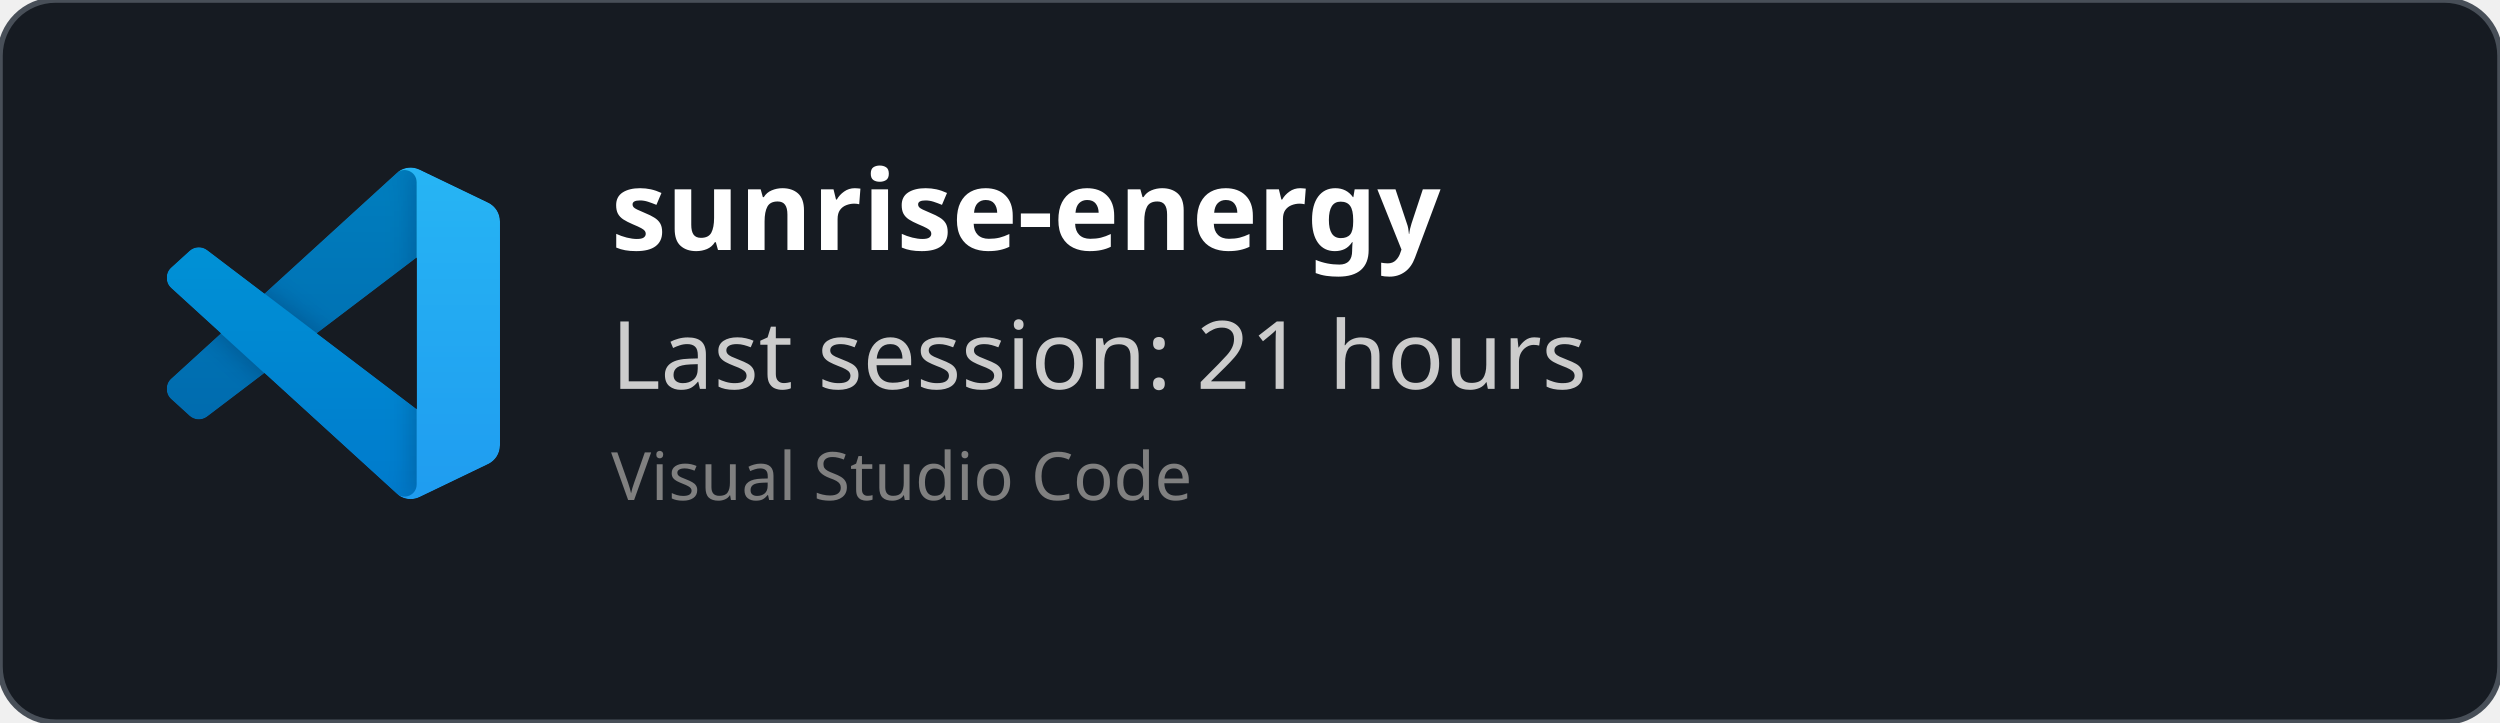
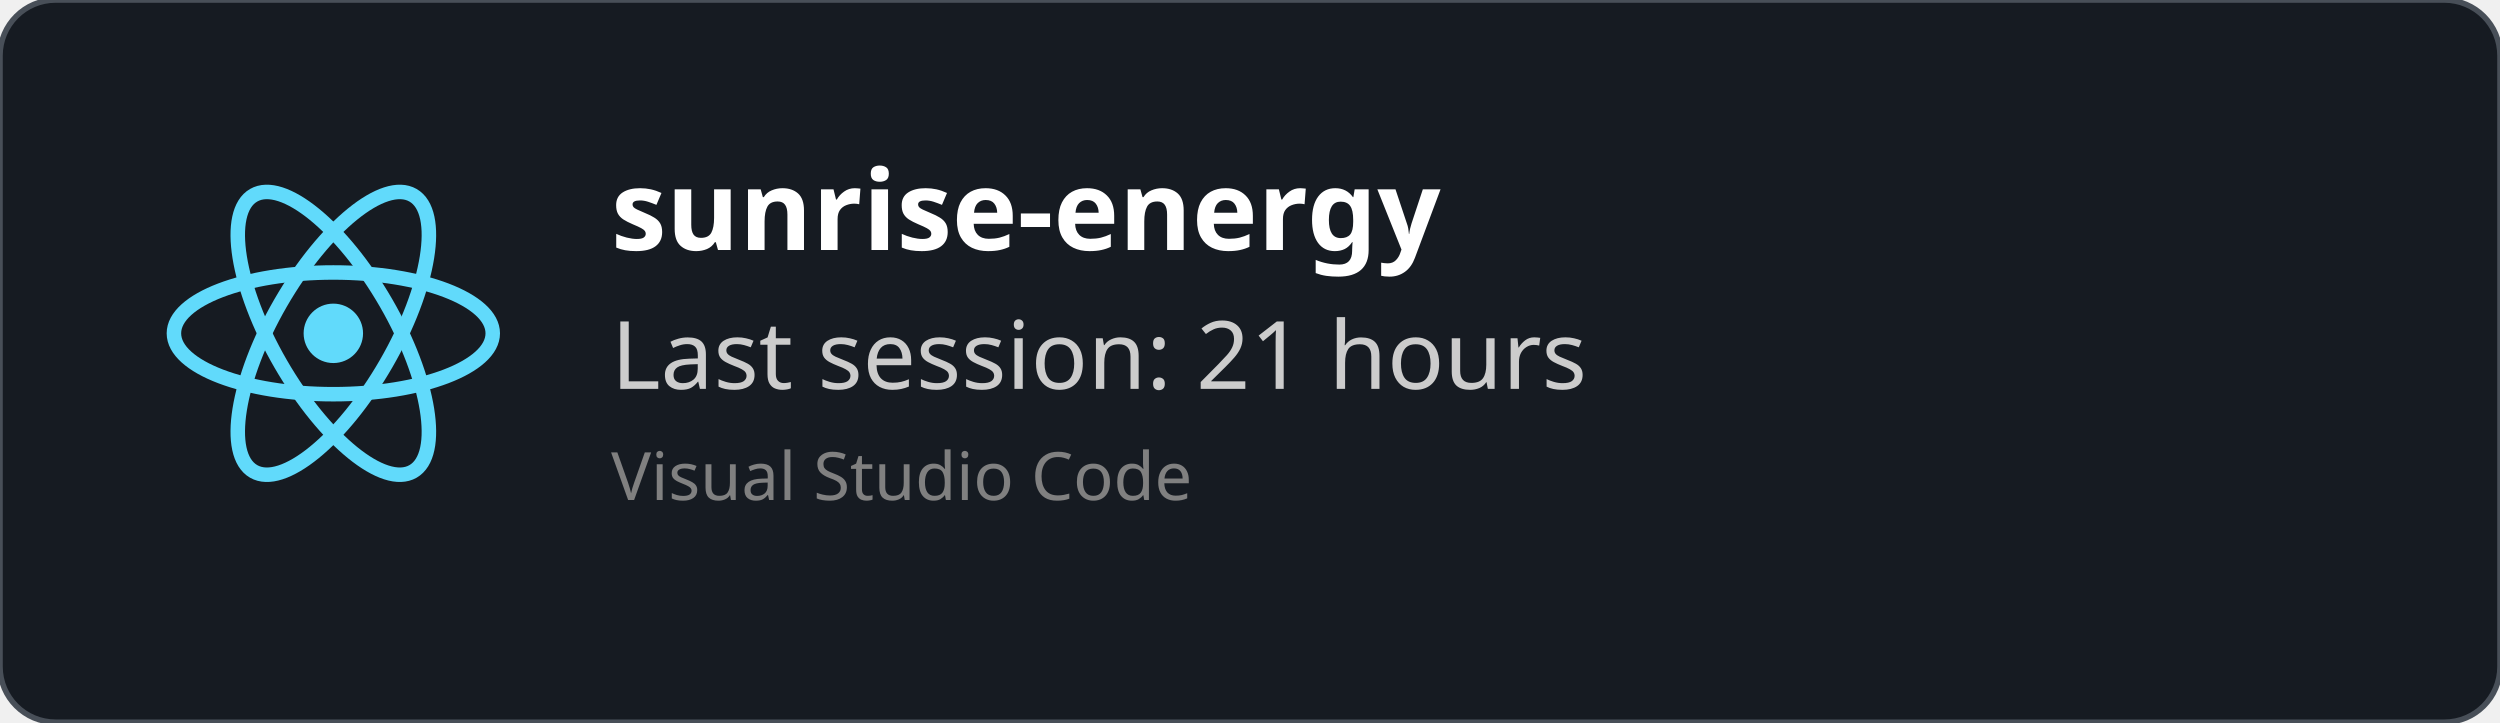
<svg xmlns="http://www.w3.org/2000/svg" width="450" height="130" viewBox="0 0 450 130" fill="none" role="img">
  <style>
    *{
        font-family: 'Segoe UI', Ubuntu, monospace
    }
    </style>
  <defs>
    <clipPath id="horizontalClip" x="20" y="20" width="500" height="200">
      <rect x="90" y="20" width="300" height="50" />
    </clipPath>
  </defs>
  <rect width="450" height="130" fill="rgba(22,27,34)" stroke="#484f58" stroke-width="1" fill-opacity="1" stroke-opacity="1" x="0" y="0" rx="10px" ry="10px">
    </rect>
-   <svg width="60" height="60" x="30" y="30" viewBox="0 0 100 100" fill="none" id="vscode">
-     <mask id="mask0" mask-type="alpha" maskUnits="userSpaceOnUse" x="0" y="0" width="100" height="100">
-       <path fill-rule="evenodd" clip-rule="evenodd" d="M70.912 99.317C72.487 99.931 74.283 99.891 75.873 99.126L96.461 89.22C98.624 88.179 100 85.989 100 83.587V16.413C100 14.011 98.624 11.822 96.461 10.781L75.873 0.874C73.786 -0.13 71.345 0.116 69.513 1.447C69.252 1.637 69.003 1.849 68.769 2.083L29.355 38.041L12.187 25.01C10.589 23.797 8.354 23.896 6.869 25.246L1.363 30.255C-0.453 31.906 -0.455 34.763 1.359 36.417L16.247 50L1.359 63.583C-0.455 65.237 -0.453 68.094 1.363 69.745L6.869 74.754C8.354 76.104 10.589 76.204 12.187 74.99L29.355 61.959L68.769 97.917C69.392 98.541 70.125 99.01 70.912 99.317ZM75.015 27.299L45.109 50L75.015 72.701V27.299Z" fill="white" />
-     </mask>
-     <g mask="url(#mask0)">
-       <path d="M96.461 10.796L75.857 0.876C73.472 -0.273 70.622 0.212 68.75 2.083L1.299 63.583C-0.516 65.237 -0.514 68.094 1.303 69.745L6.813 74.754C8.298 76.104 10.535 76.204 12.134 74.99L93.361 13.37C96.086 11.303 100 13.246 100 16.667V16.427C100 14.027 98.625 11.838 96.461 10.796Z" fill="#0065A9" />
-       <g filter="url(#filter0_d)">
-         <path d="M96.461 89.204L75.857 99.124C73.472 100.273 70.622 99.788 68.75 97.917L1.299 36.417C-0.516 34.763 -0.514 31.906 1.303 30.255L6.813 25.246C8.298 23.896 10.535 23.796 12.134 25.009L93.361 86.63C96.086 88.697 100 86.754 100 83.333V83.573C100 85.974 98.625 88.162 96.461 89.204Z" fill="#007ACC" />
-       </g>
-       <g filter="url(#filter1_d)">
-         <path d="M75.858 99.126C73.472 100.274 70.622 99.788 68.75 97.917C71.056 100.223 75 98.59 75 95.328V4.672C75 1.41 71.056 -0.223 68.75 2.083C70.622 0.211 73.472 -0.274 75.858 0.874L96.459 10.781C98.623 11.822 100 14.011 100 16.413V83.587C100 85.989 98.623 88.179 96.459 89.22L75.858 99.126Z" fill="#1F9CF0" />
-       </g>
-       <g style="mix-blend-mode:overlay" opacity="0.25">
-         <path fill-rule="evenodd" clip-rule="evenodd" d="M70.851 99.317C72.426 99.931 74.222 99.891 75.812 99.126L96.4 89.22C98.563 88.179 99.939 85.989 99.939 83.587V16.413C99.939 14.011 98.564 11.822 96.4 10.781L75.812 0.874C73.725 -0.13 71.284 0.116 69.453 1.447C69.191 1.637 68.942 1.849 68.708 2.083L29.294 38.041L12.126 25.01C10.528 23.796 8.293 23.896 6.809 25.246L1.302 30.255C-0.513 31.906 -0.515 34.763 1.298 36.417L16.186 50L1.298 63.583C-0.515 65.237 -0.513 68.094 1.302 69.745L6.809 74.754C8.293 76.104 10.528 76.204 12.126 74.99L29.294 61.959L68.708 97.917C69.332 98.54 70.064 99.01 70.851 99.317ZM74.954 27.299L45.048 50L74.954 72.701V27.299Z" fill="url(#paint0_linear)" />
-       </g>
+   <svg height="60" width="60" x="30" y="30" viewBox="-11.5 -10.232 23 20.463">
+     <circle cx="0" cy="0" r="2.05" fill="#61dafb" />
+     <g stroke="#61dafb" stroke-width="1" fill="none">
+       <ellipse rx="11" ry="4.2" />
+       <ellipse rx="11" ry="4.2" transform="rotate(60)" />
+       <ellipse rx="11" ry="4.2" transform="rotate(120)" />
    </g>
-     <defs>
-       <filter id="filter0_d" x="-8.394" y="15.829" width="116.727" height="92.246" filterUnits="userSpaceOnUse" color-interpolation-filters="sRGB">
-         <feFlood flood-opacity="0" result="BackgroundImageFix" />
-         <feColorMatrix in="SourceAlpha" type="matrix" values="0 0 0 0 0 0 0 0 0 0 0 0 0 0 0 0 0 0 127 0" />
-         <feOffset />
-         <feGaussianBlur stdDeviation="4.167" />
-         <feColorMatrix type="matrix" values="0 0 0 0 0 0 0 0 0 0 0 0 0 0 0 0 0 0 0.25 0" />
-         <feBlend mode="overlay" in2="BackgroundImageFix" result="effect1_dropShadow" />
-         <feBlend mode="normal" in="SourceGraphic" in2="effect1_dropShadow" result="shape" />
-       </filter>
-       <filter id="filter1_d" x="60.417" y="-8.076" width="47.917" height="116.151" filterUnits="userSpaceOnUse" color-interpolation-filters="sRGB">
-         <feFlood flood-opacity="0" result="BackgroundImageFix" />
-         <feColorMatrix in="SourceAlpha" type="matrix" values="0 0 0 0 0 0 0 0 0 0 0 0 0 0 0 0 0 0 127 0" />
-         <feOffset />
-         <feGaussianBlur stdDeviation="4.167" />
-         <feColorMatrix type="matrix" values="0 0 0 0 0 0 0 0 0 0 0 0 0 0 0 0 0 0 0.25 0" />
-         <feBlend mode="overlay" in2="BackgroundImageFix" result="effect1_dropShadow" />
-         <feBlend mode="normal" in="SourceGraphic" in2="effect1_dropShadow" result="shape" />
-       </filter>
-       <linearGradient id="paint0_linear" x1="49.939" y1="0.258" x2="49.939" y2="99.742" gradientUnits="userSpaceOnUse">
-         <stop stop-color="white" />
-         <stop offset="1" stop-color="white" stop-opacity="0" />
-       </linearGradient>
-     </defs>
  </svg>
  <text x="110" y="45" font-size="20" clip-path="url(#horizontalClip)" font-weight="bold" font-family="Ubuntu" fill="white">
    sunrise-energy
    </text>
  <text x="110" y="70" font-size="17px" font-family="Ubuntu" fill="#ccc">
    Last session: 21 hours
    </text>
  <text x="110" y="90" font-size="12px" font-family="Ubuntu" fill="grey">
    Visual Studio Code
    </text>
</svg>
